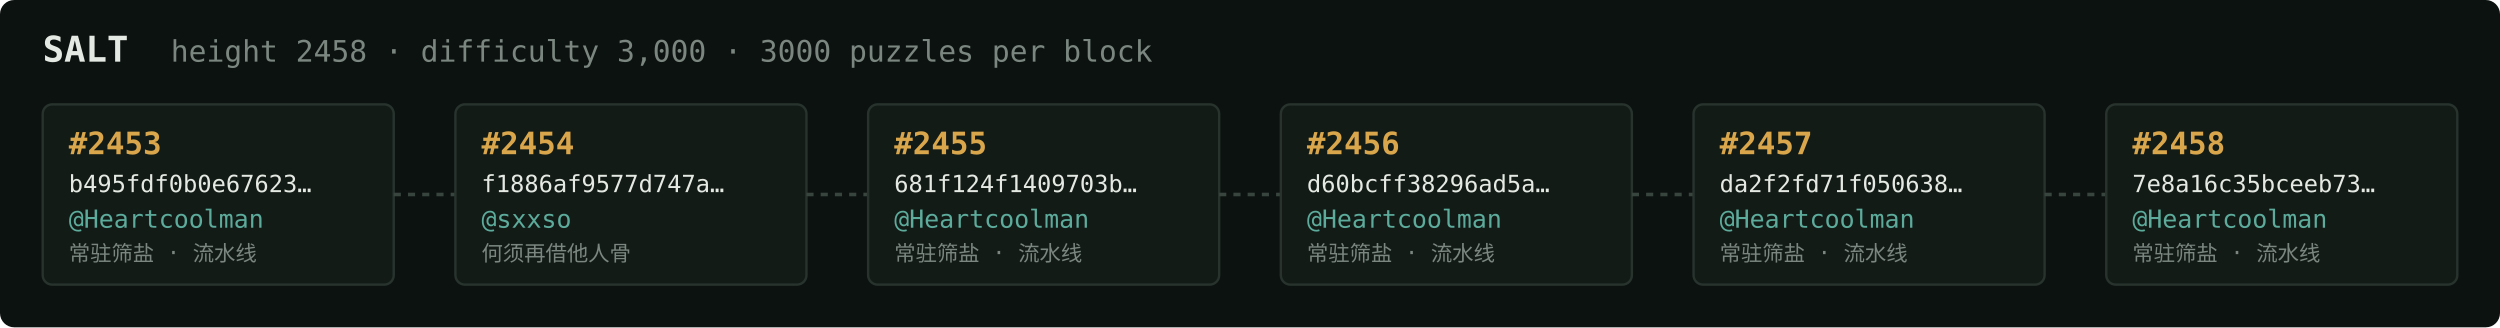
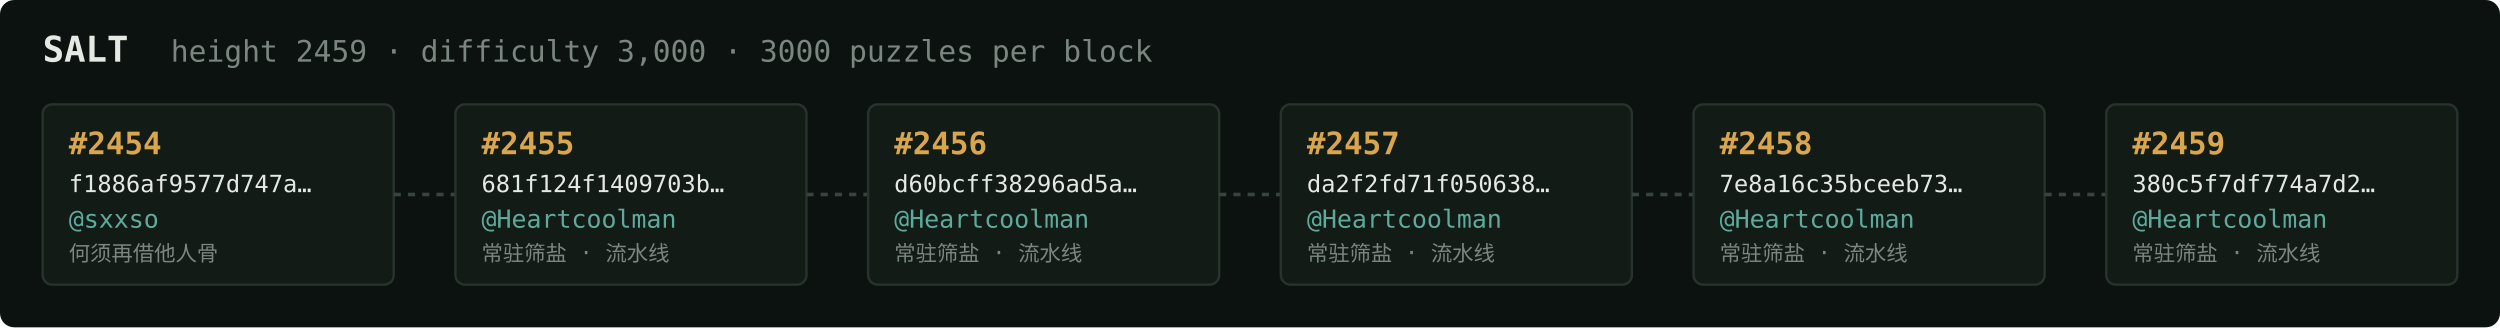
<svg xmlns="http://www.w3.org/2000/svg" width="1054" height="138" viewBox="0 0 1054 138" font-family="ui-monospace,SFMono-Regular,Menlo,monospace">
  <rect fill="#0c1210" width="1054" height="138" rx="6" />
  <text x="18" y="26" fill="#e5e9e3" font-size="15" font-weight="700">SALT</text>
-   <text x="72" y="26" fill="#7a867f" font-size="12.5">height 2458 · difficulty 3,000 · 3000 puzzles per block</text>
+   <text x="72" y="26" fill="#7a867f" font-size="12.5">height 2459 · difficulty 3,000 · 3000 puzzles per block</text>
  <rect x="18" y="44" width="148" height="76" rx="4" fill="#131b17" stroke="#28332e" stroke-width="1" />
-   <text x="29" y="65" fill="#d9a64c" font-size="13" font-weight="700">#2453</text>
-   <text x="29" y="81" fill="#e5e9e3" font-size="10">b495fdf0b0e67623…</text>
-   <text x="29" y="96" fill="#5cab9b" font-size="10.5">@Heartcoolman</text>
-   <text x="29" y="110" fill="#7a867f" font-size="9">常驻筛盐 · 流水线</text>
+   <text x="29" y="65" fill="#d9a64c" font-size="13" font-weight="700">#2454</text>
+   <text x="29" y="81" fill="#e5e9e3" font-size="10">f1886af9577d747a…</text>
+   <text x="29" y="96" fill="#5cab9b" font-size="10.5">@sxxso</text>
+   <text x="29" y="110" fill="#7a867f" font-size="9">何须再借他人骨</text>
  <line x1="166" y1="82.0" x2="192" y2="82.0" stroke="#38443e" stroke-width="1.5" stroke-dasharray="3 3" />
  <rect x="192" y="44" width="148" height="76" rx="4" fill="#131b17" stroke="#28332e" stroke-width="1" />
-   <text x="203" y="65" fill="#d9a64c" font-size="13" font-weight="700">#2454</text>
-   <text x="203" y="81" fill="#e5e9e3" font-size="10">f1886af9577d747a…</text>
-   <text x="203" y="96" fill="#5cab9b" font-size="10.5">@sxxso</text>
-   <text x="203" y="110" fill="#7a867f" font-size="9">何须再借他人骨</text>
+   <text x="203" y="65" fill="#d9a64c" font-size="13" font-weight="700">#2455</text>
+   <text x="203" y="81" fill="#e5e9e3" font-size="10">681f124f1409703b…</text>
+   <text x="203" y="96" fill="#5cab9b" font-size="10.5">@Heartcoolman</text>
+   <text x="203" y="110" fill="#7a867f" font-size="9">常驻筛盐 · 流水线</text>
  <line x1="340" y1="82.0" x2="366" y2="82.0" stroke="#38443e" stroke-width="1.5" stroke-dasharray="3 3" />
  <rect x="366" y="44" width="148" height="76" rx="4" fill="#131b17" stroke="#28332e" stroke-width="1" />
-   <text x="377" y="65" fill="#d9a64c" font-size="13" font-weight="700">#2455</text>
-   <text x="377" y="81" fill="#e5e9e3" font-size="10">681f124f1409703b…</text>
+   <text x="377" y="65" fill="#d9a64c" font-size="13" font-weight="700">#2456</text>
+   <text x="377" y="81" fill="#e5e9e3" font-size="10">d60bcff38296ad5a…</text>
  <text x="377" y="96" fill="#5cab9b" font-size="10.5">@Heartcoolman</text>
  <text x="377" y="110" fill="#7a867f" font-size="9">常驻筛盐 · 流水线</text>
  <line x1="514" y1="82.0" x2="540" y2="82.0" stroke="#38443e" stroke-width="1.5" stroke-dasharray="3 3" />
  <rect x="540" y="44" width="148" height="76" rx="4" fill="#131b17" stroke="#28332e" stroke-width="1" />
-   <text x="551" y="65" fill="#d9a64c" font-size="13" font-weight="700">#2456</text>
-   <text x="551" y="81" fill="#e5e9e3" font-size="10">d60bcff38296ad5a…</text>
+   <text x="551" y="65" fill="#d9a64c" font-size="13" font-weight="700">#2457</text>
+   <text x="551" y="81" fill="#e5e9e3" font-size="10">da2f2fd71f050638…</text>
  <text x="551" y="96" fill="#5cab9b" font-size="10.5">@Heartcoolman</text>
  <text x="551" y="110" fill="#7a867f" font-size="9">常驻筛盐 · 流水线</text>
  <line x1="688" y1="82.0" x2="714" y2="82.0" stroke="#38443e" stroke-width="1.5" stroke-dasharray="3 3" />
  <rect x="714" y="44" width="148" height="76" rx="4" fill="#131b17" stroke="#28332e" stroke-width="1" />
-   <text x="725" y="65" fill="#d9a64c" font-size="13" font-weight="700">#2457</text>
-   <text x="725" y="81" fill="#e5e9e3" font-size="10">da2f2fd71f050638…</text>
+   <text x="725" y="65" fill="#d9a64c" font-size="13" font-weight="700">#2458</text>
+   <text x="725" y="81" fill="#e5e9e3" font-size="10">7e8a16c35bceeb73…</text>
  <text x="725" y="96" fill="#5cab9b" font-size="10.5">@Heartcoolman</text>
  <text x="725" y="110" fill="#7a867f" font-size="9">常驻筛盐 · 流水线</text>
  <line x1="862" y1="82.0" x2="888" y2="82.0" stroke="#38443e" stroke-width="1.5" stroke-dasharray="3 3" />
  <rect x="888" y="44" width="148" height="76" rx="4" fill="#131b17" stroke="#28332e" stroke-width="1" />
-   <text x="899" y="65" fill="#d9a64c" font-size="13" font-weight="700">#2458</text>
-   <text x="899" y="81" fill="#e5e9e3" font-size="10">7e8a16c35bceeb73…</text>
+   <text x="899" y="65" fill="#d9a64c" font-size="13" font-weight="700">#2459</text>
+   <text x="899" y="81" fill="#e5e9e3" font-size="10">380c5f7df774a7d2…</text>
  <text x="899" y="96" fill="#5cab9b" font-size="10.5">@Heartcoolman</text>
  <text x="899" y="110" fill="#7a867f" font-size="9">常驻筛盐 · 流水线</text>
</svg>
